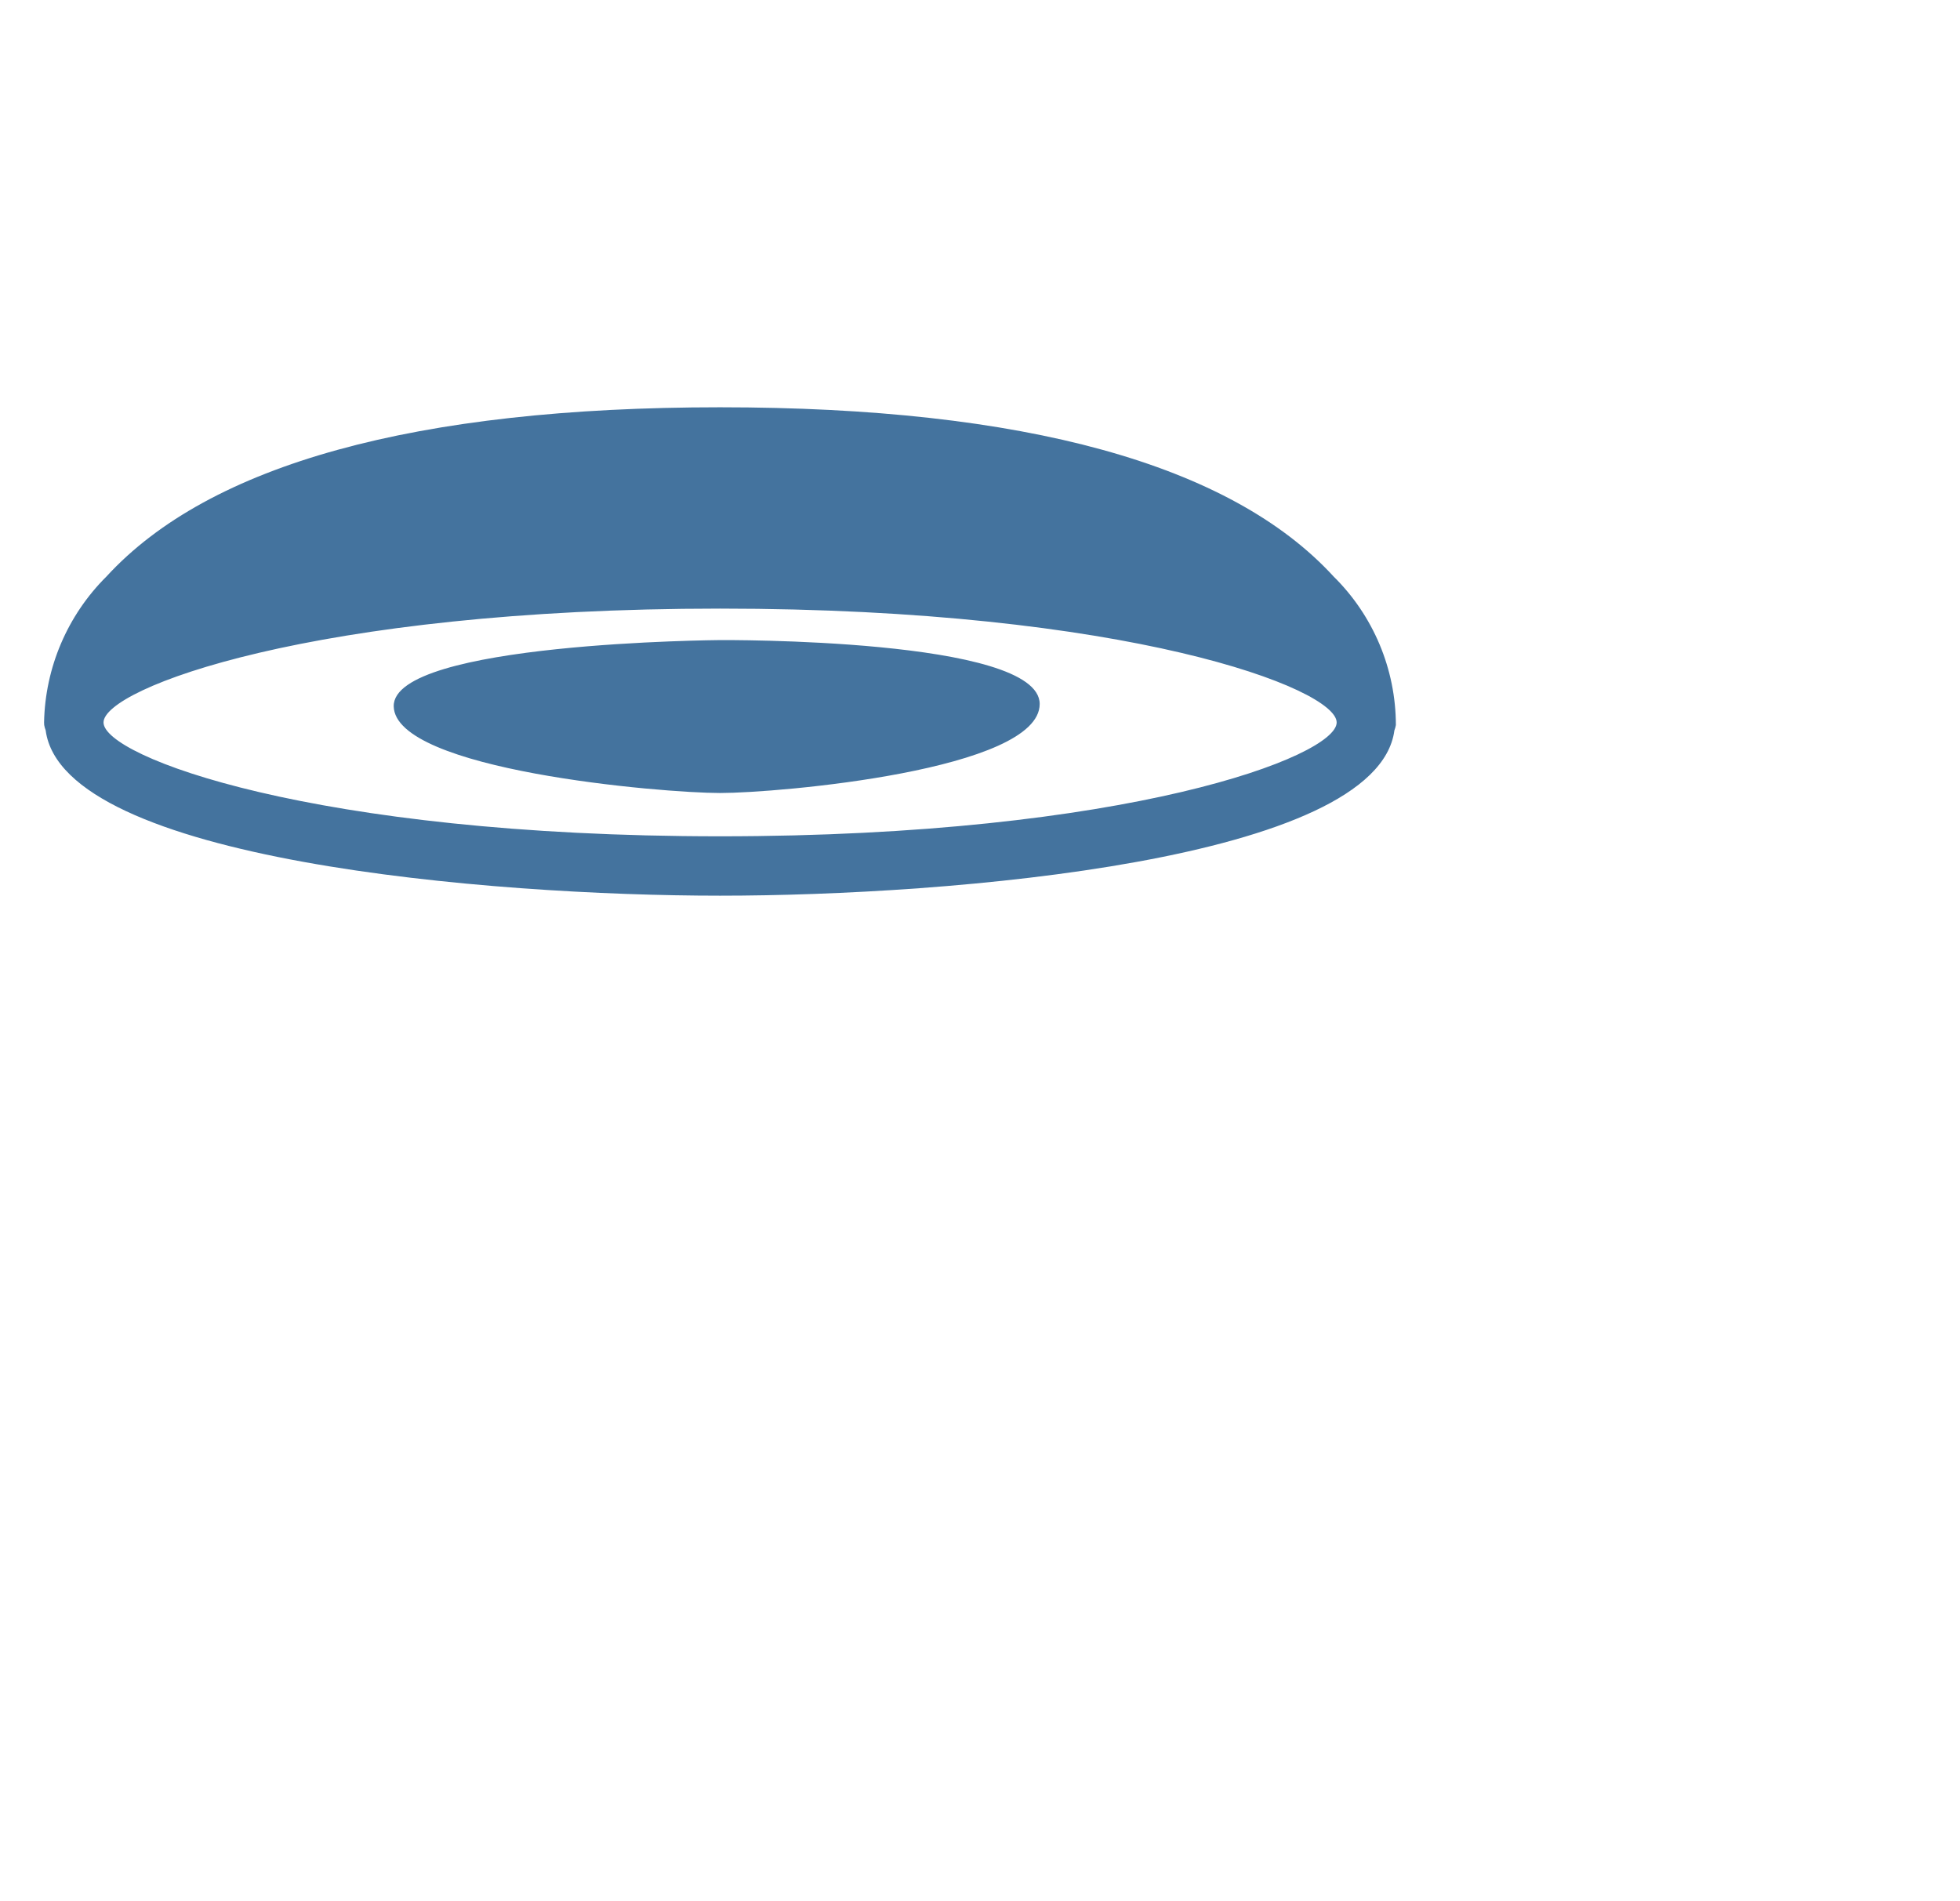
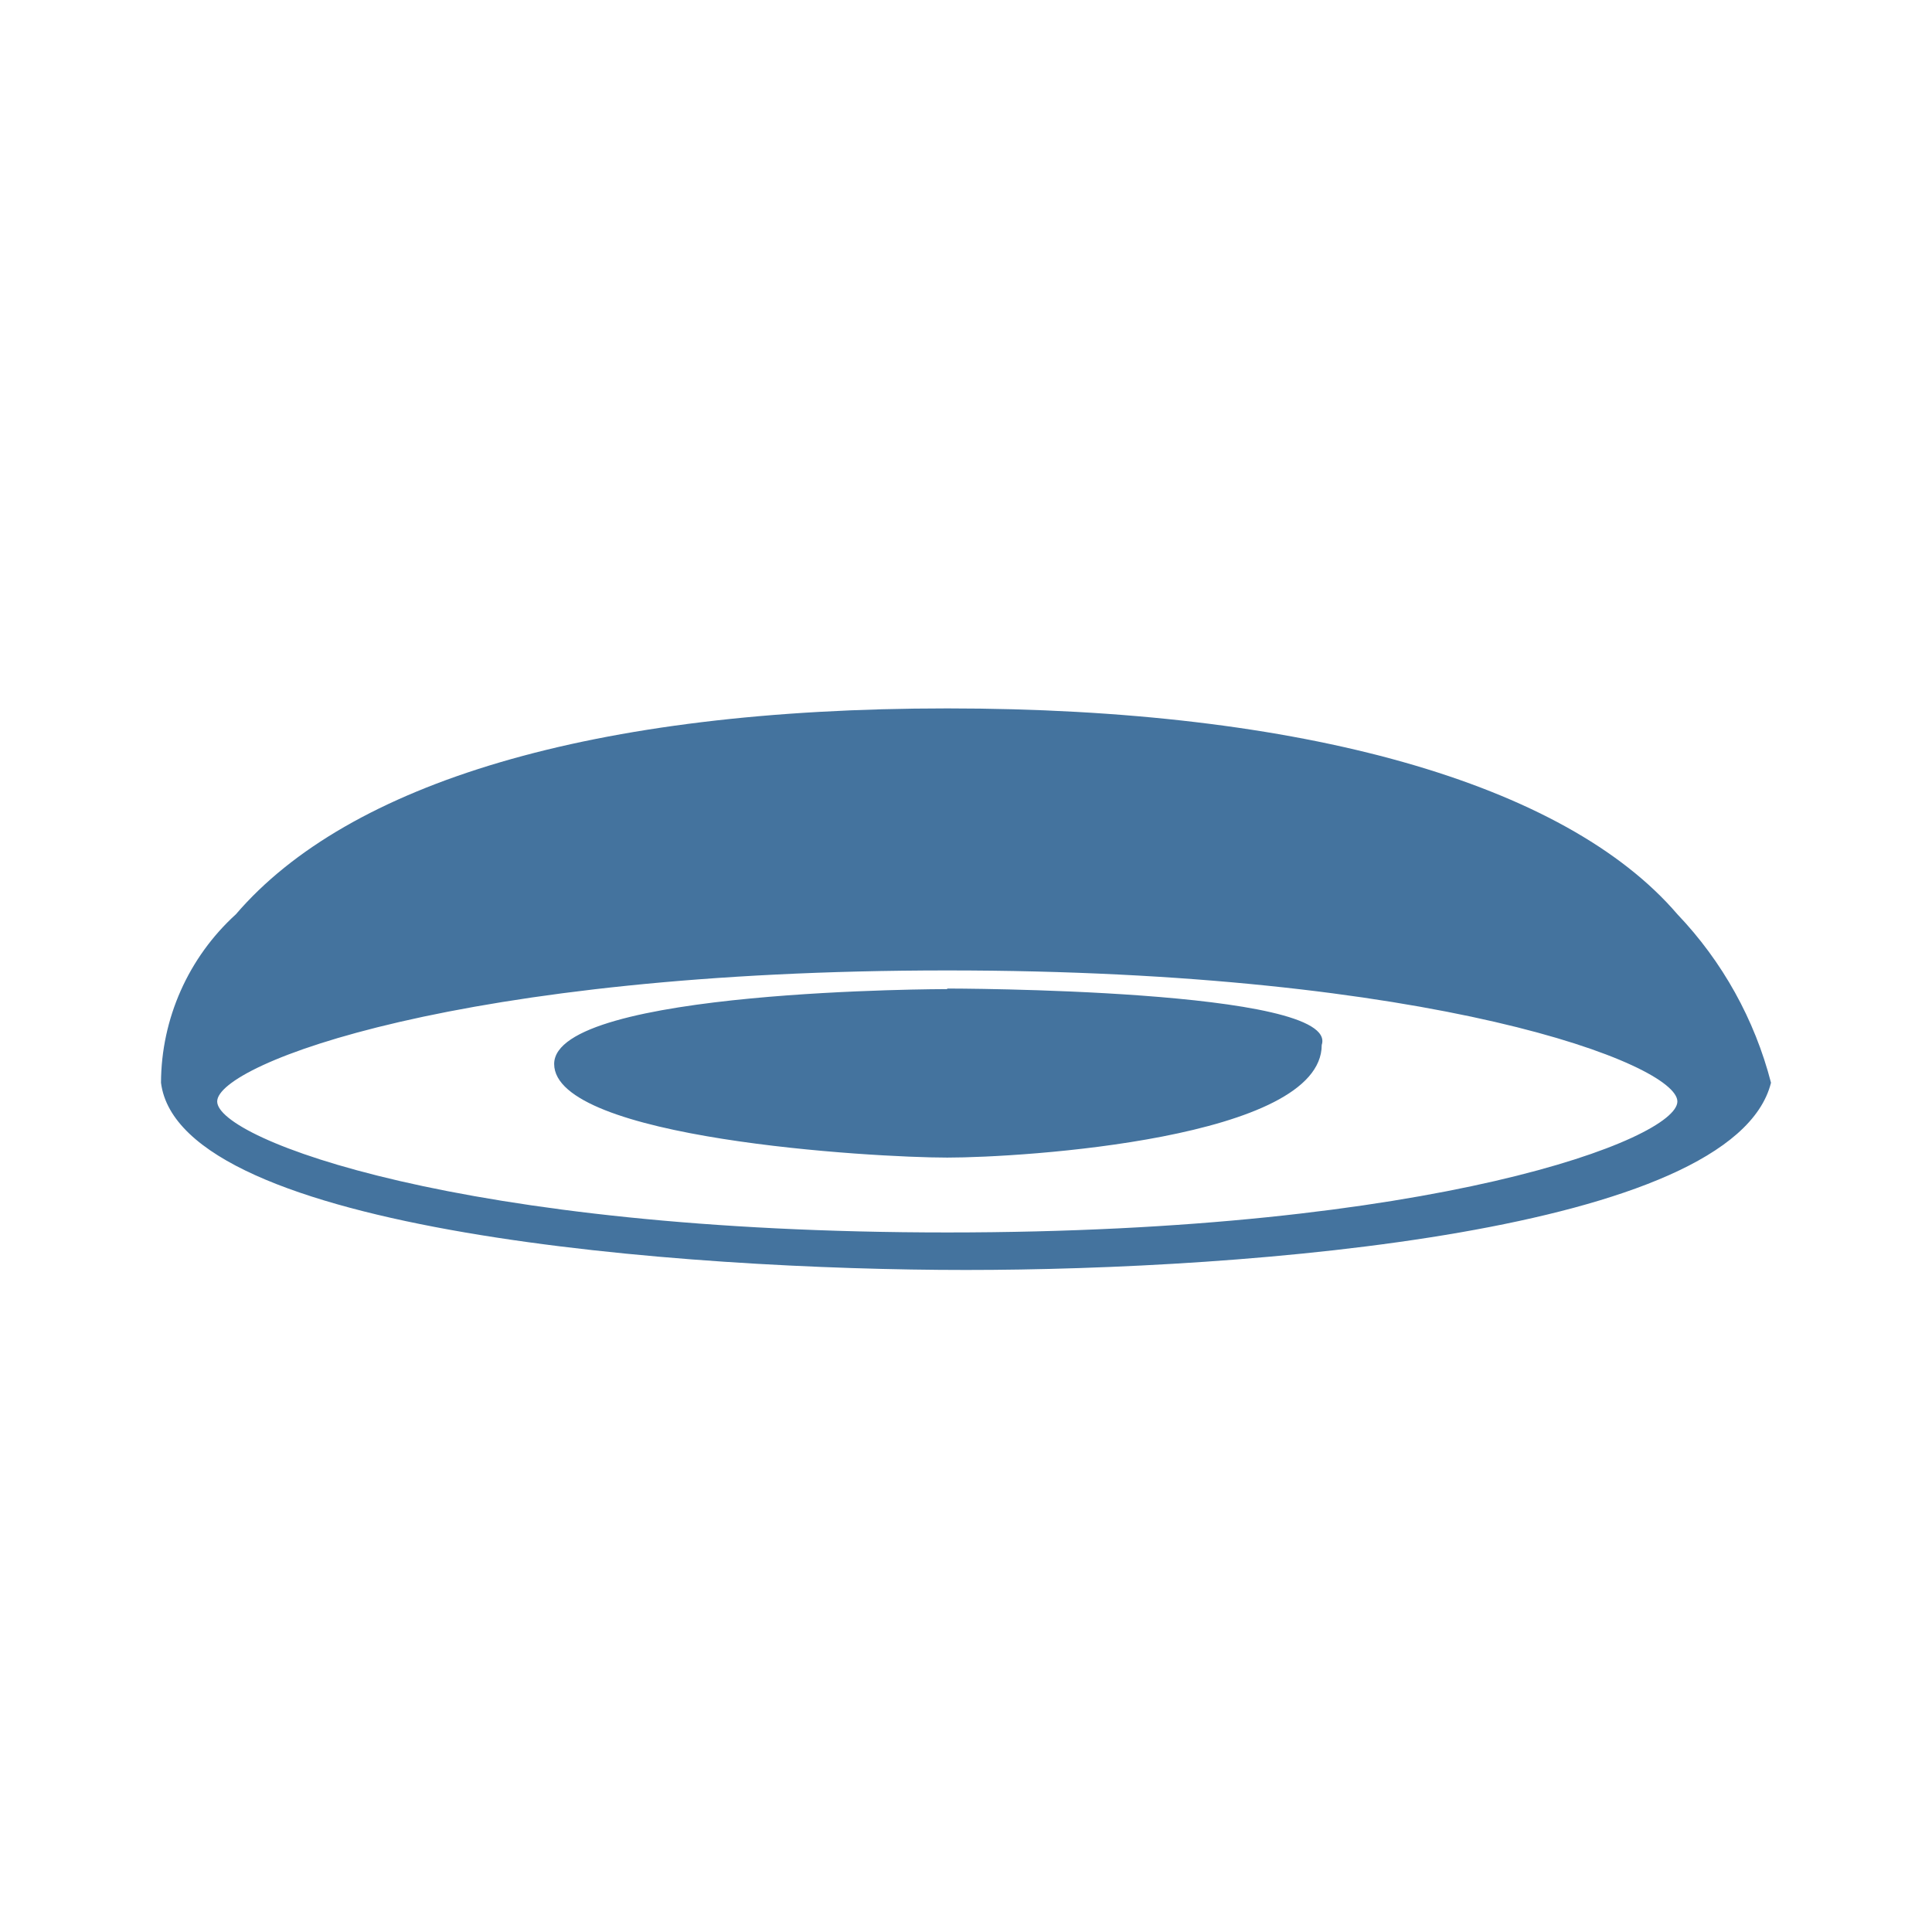
- <svg xmlns="http://www.w3.org/2000/svg" width="33px" height="32px" viewBox="0 0 33 32" version="1.1" fill="#44739e">
-   <path d="M22.453,9.707c-1.733-1.891-5.209-2.849-10.33-2.849-5.122,0-8.597.959-10.33,2.849A3.56,3.56,0,0,0,.742,12.165l-0.0 0.0 0.0 0.0.002.043a.48.48,0,0,0,.025.09c.29,2.194,7.497,2.784,11.354,2.784,3.857,0,11.063-.589,11.354-2.783a.478.478,0,0,0,.025-.09A3.519,3.519,0,0,0,22.453,9.707ZM12.124,14.082c-6.849,0-10.381-1.344-10.381-1.917s3.532-1.917,10.381-1.917,10.381,1.344,10.381,1.917S18.973,14.082,12.124,14.082Z M12.123,10.778s-5.513.038-5.494,1.115c.019,1.076,4.512,1.46,5.494,1.46s5.382-.384,5.382-1.499S12.123,10.778,12.123,10.778Z" />
+ <svg xmlns="http://www.w3.org/2000/svg" width="24px" height="24px" viewBox="0 0 24 24" version="1.1" fill="#44739e">
+   <path d="M 20.837,11.357 C 19.442,9.729 16.186,8.8 11.767,8.8 7.348,8.8 4.326,9.73 2.93,11.358 A 2.843,2.843 0 0 0 2,13.45 v 0 c 0.233,1.86 6.512,2.326 10,2.326 3.488,0 9.535,-0.466 10,-2.326 v 0 a 4.755,4.755 0 0 0 -1.163,-2.093 m -9.07,3.953 c -6.046,0 -9.069,-1.162 -9.069,-1.627 0,-0.465 3.023,-1.628 9.069,-1.628 6.046,0 9.07,1.162 9.07,1.628 0,0.466 -3.023,1.627 -9.07,1.627 m 0,-3.023 c 0,0 -4.883,0 -4.883,0.93 0,0.93 3.953,1.163 4.883,1.163 0.93,0 4.652,-0.232 4.652,-1.4 0.232,-0.7 -4.652,-0.7 -4.652,-0.7" />
</svg>
